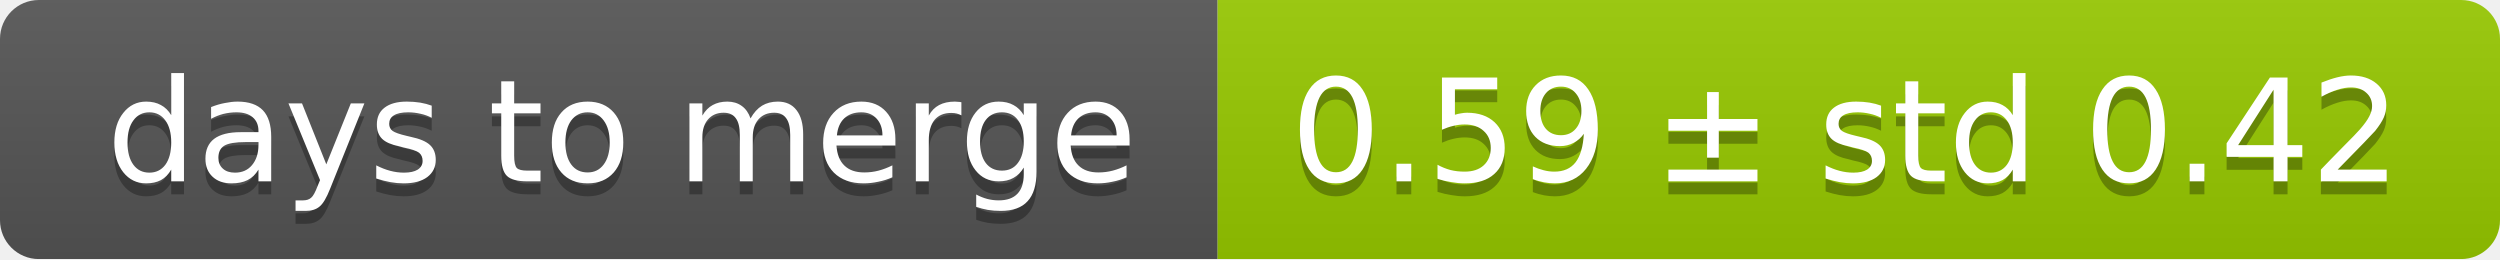
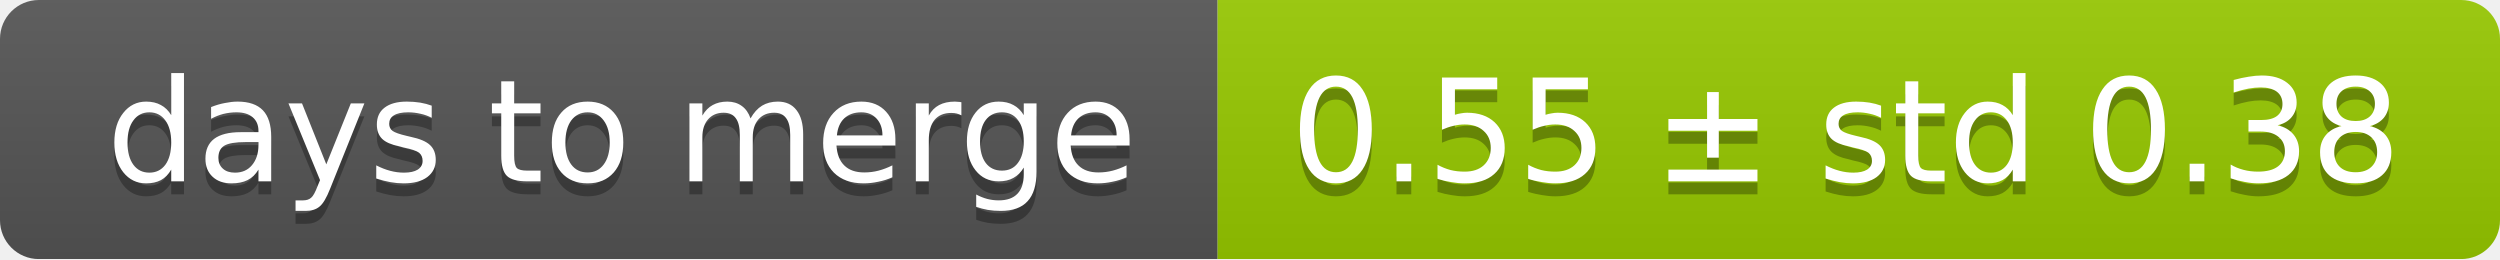
<svg xmlns="http://www.w3.org/2000/svg" width="193" height="20">
  <linearGradient id="smooth" x2="0" y2="100%">
    <stop offset="0" stop-color="#bbb" stop-opacity=".1" />
    <stop offset="1" stop-opacity=".1" />
  </linearGradient>
  <mask id="round">
    <rect width="193" height="20" rx="3" fill="#fff" />
  </mask>
  <g mask="url(#round)">
    <rect width="94" height="20" fill="#555" />
    <rect x="94" width="99" height="20" fill="#97ca00" />
    <rect width="193" height="20" fill="url(#smooth)" />
  </g>
  <g fill="#fff" text-anchor="middle" font-family="DejaVu Sans,Verdana,Geneva,sans-serif" font-size="11">
    <text x="48" y="15" fill="#010101" fill-opacity=".3">days to merge</text>
    <text x="48" y="14">days to merge</text>
-     <text x="142.5" y="15" fill="#010101" fill-opacity=".3">0.59 ± std 0.42</text>
-     <text x="142.5" y="14">0.59 ± std 0.42</text>
+     <text x="142.5" y="15" fill="#010101" fill-opacity=".3">0.55 ± std 0.38</text>
+     <text x="142.5" y="14">0.55 ± std 0.38</text>
  </g>
</svg>
